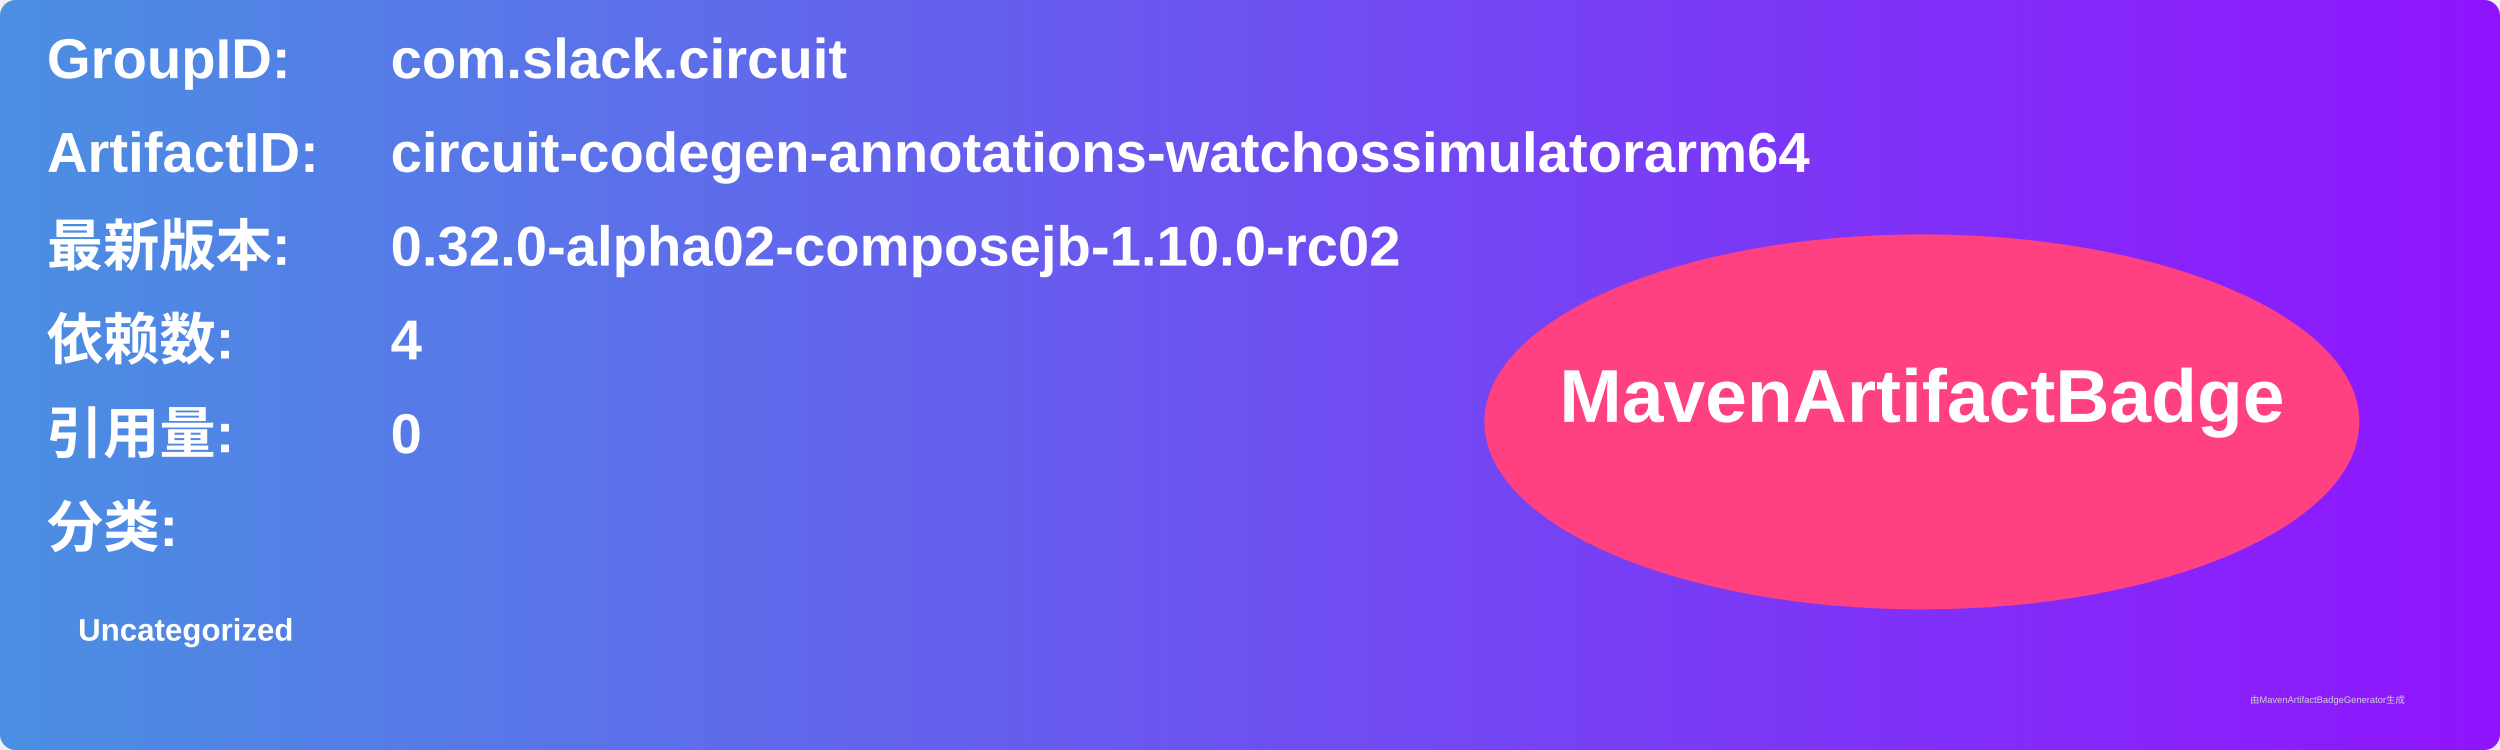
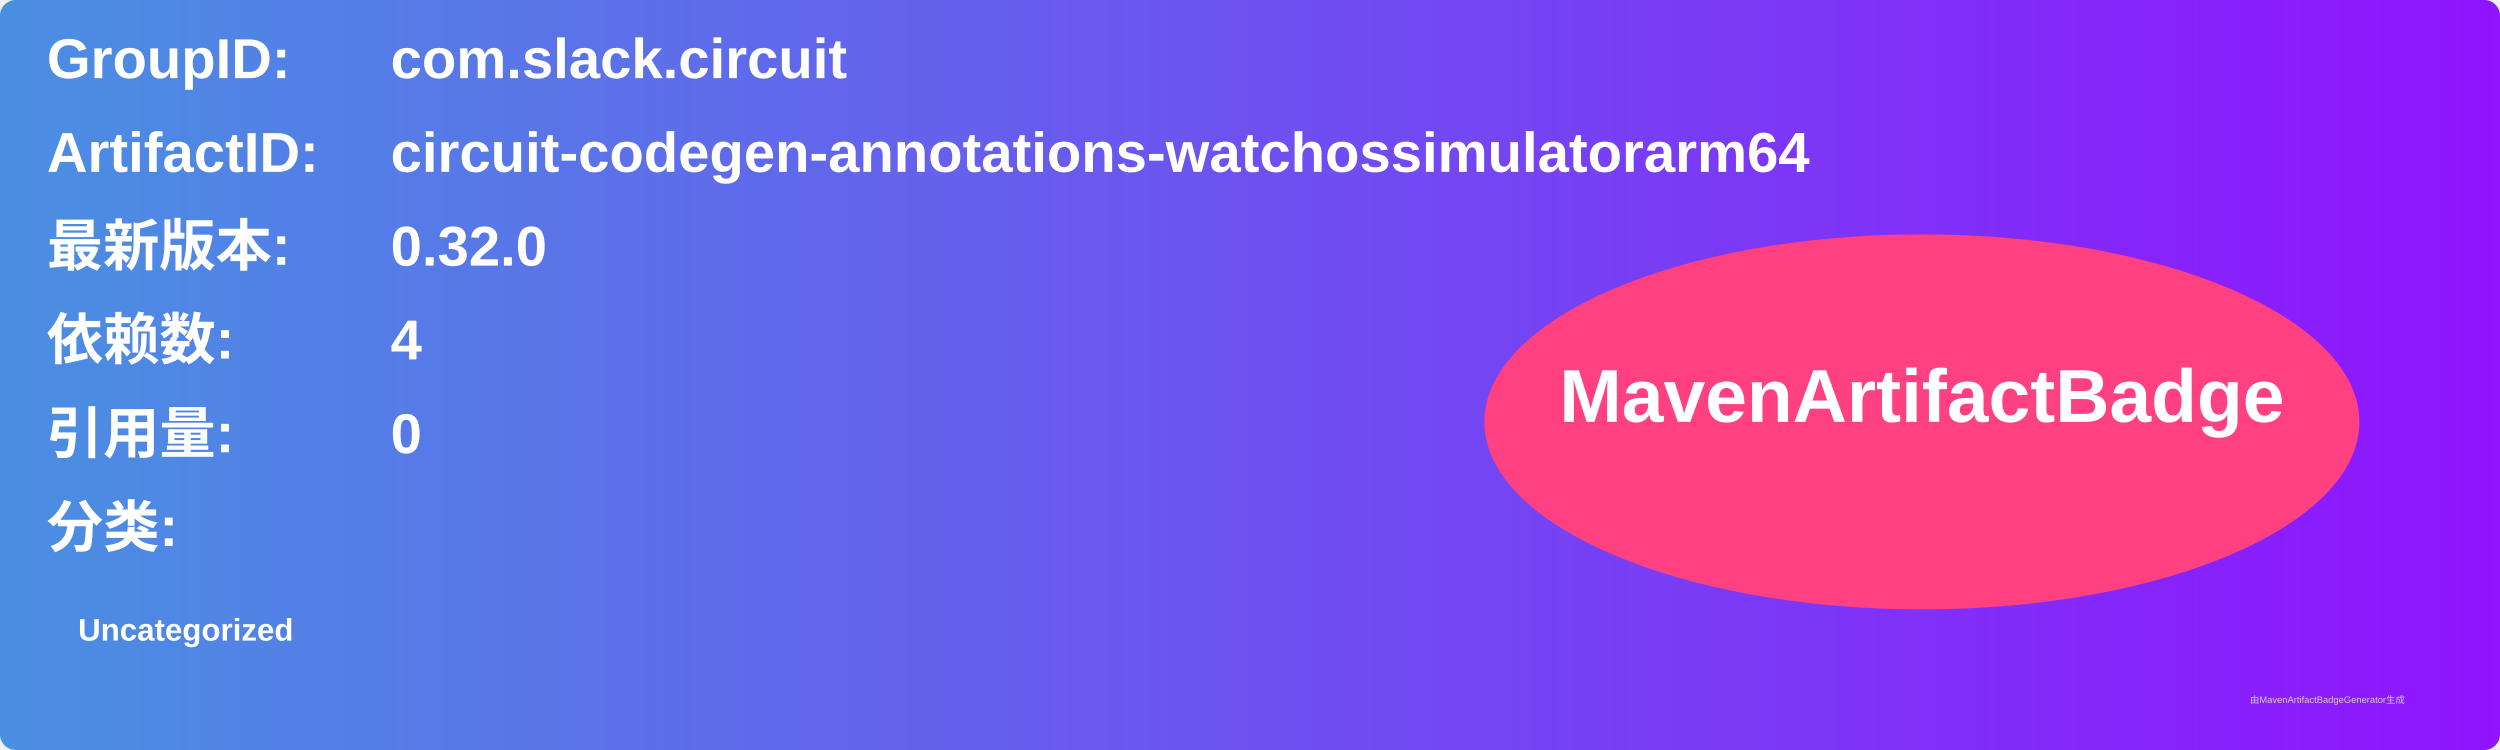
<svg xmlns="http://www.w3.org/2000/svg" width="800" height="240" viewBox="0 0 800 240">
  <linearGradient id="grad" x1="0%" y1="0%" x2="100%" y2="0%">
    <stop offset="0%" stop-color="#4a90e2" />
    <stop offset="100%" stop-color="#9013fe" />
  </linearGradient>
  <rect width="100%" height="100%" rx="5" ry="5" fill="url(#grad)" />
  <g transform="translate(15, 15)">
    <text x="0" y="10" font-family="Arial" font-size="18" fill="white" font-weight="bold" width="260">GroupID:</text>
    <text x="110" y="10" font-family="Arial" font-size="18" fill="white" font-weight="bold" width="460">com.slack.circuit</text>
    <text x="0" y="40" font-family="Arial" font-size="18" fill="white" font-weight="bold" width="260">ArtifactID:</text>
    <text x="110" y="40" font-family="Arial" font-size="18" fill="white" font-weight="bold" width="460">circuit-codegen-annotations-watchossimulatorarm64</text>
    <text x="0" y="70" font-family="Arial" font-size="18" fill="white" font-weight="bold">最新版本:</text>
    <text x="110" y="70" font-family="Arial" font-size="18" fill="white" font-weight="bold">
-       <tspan font-weight="bold">0.32.0-alpha02-composejb-1.10.0-rc02</tspan>
+       <tspan font-weight="bold">0.32.0</tspan>
    </text>
    <text x="0" y="100" font-family="Arial" font-size="18" fill="white" font-weight="bold">依赖数: </text>
    <text x="110" y="100" font-family="Arial" font-size="18" fill="white">
      <tspan font-weight="bold">4</tspan>
    </text>
    <text x="0" y="130" font-family="Arial" font-size="18" fill="white" font-weight="bold">引用量: </text>
    <text x="110" y="130" font-family="Arial" font-size="18" fill="white">
      <tspan font-weight="bold">0</tspan>
    </text>
    <text x="0" y="160" font-family="Arial" font-size="18" fill="white" font-weight="bold">分类:</text>
    <text x="10" y="190" font-family="Arial" font-size="10" fill="white">
      <tspan font-weight="bold">Uncategorized</tspan>
    </text>
    <ellipse cx="600" cy="120" rx="140" ry="60" fill="#ff4081" />
    <text x="600" y="120" text-anchor="middle" font-family="Arial" font-size="24" fill="white" font-weight="bold">MavenArtifactBadge</text>
  </g>
  <text x="720" y="225" font-family="Arial" font-size="3" fill="#d0d0d0">由MavenArtifactBadgeGenerator生成</text>
</svg>
